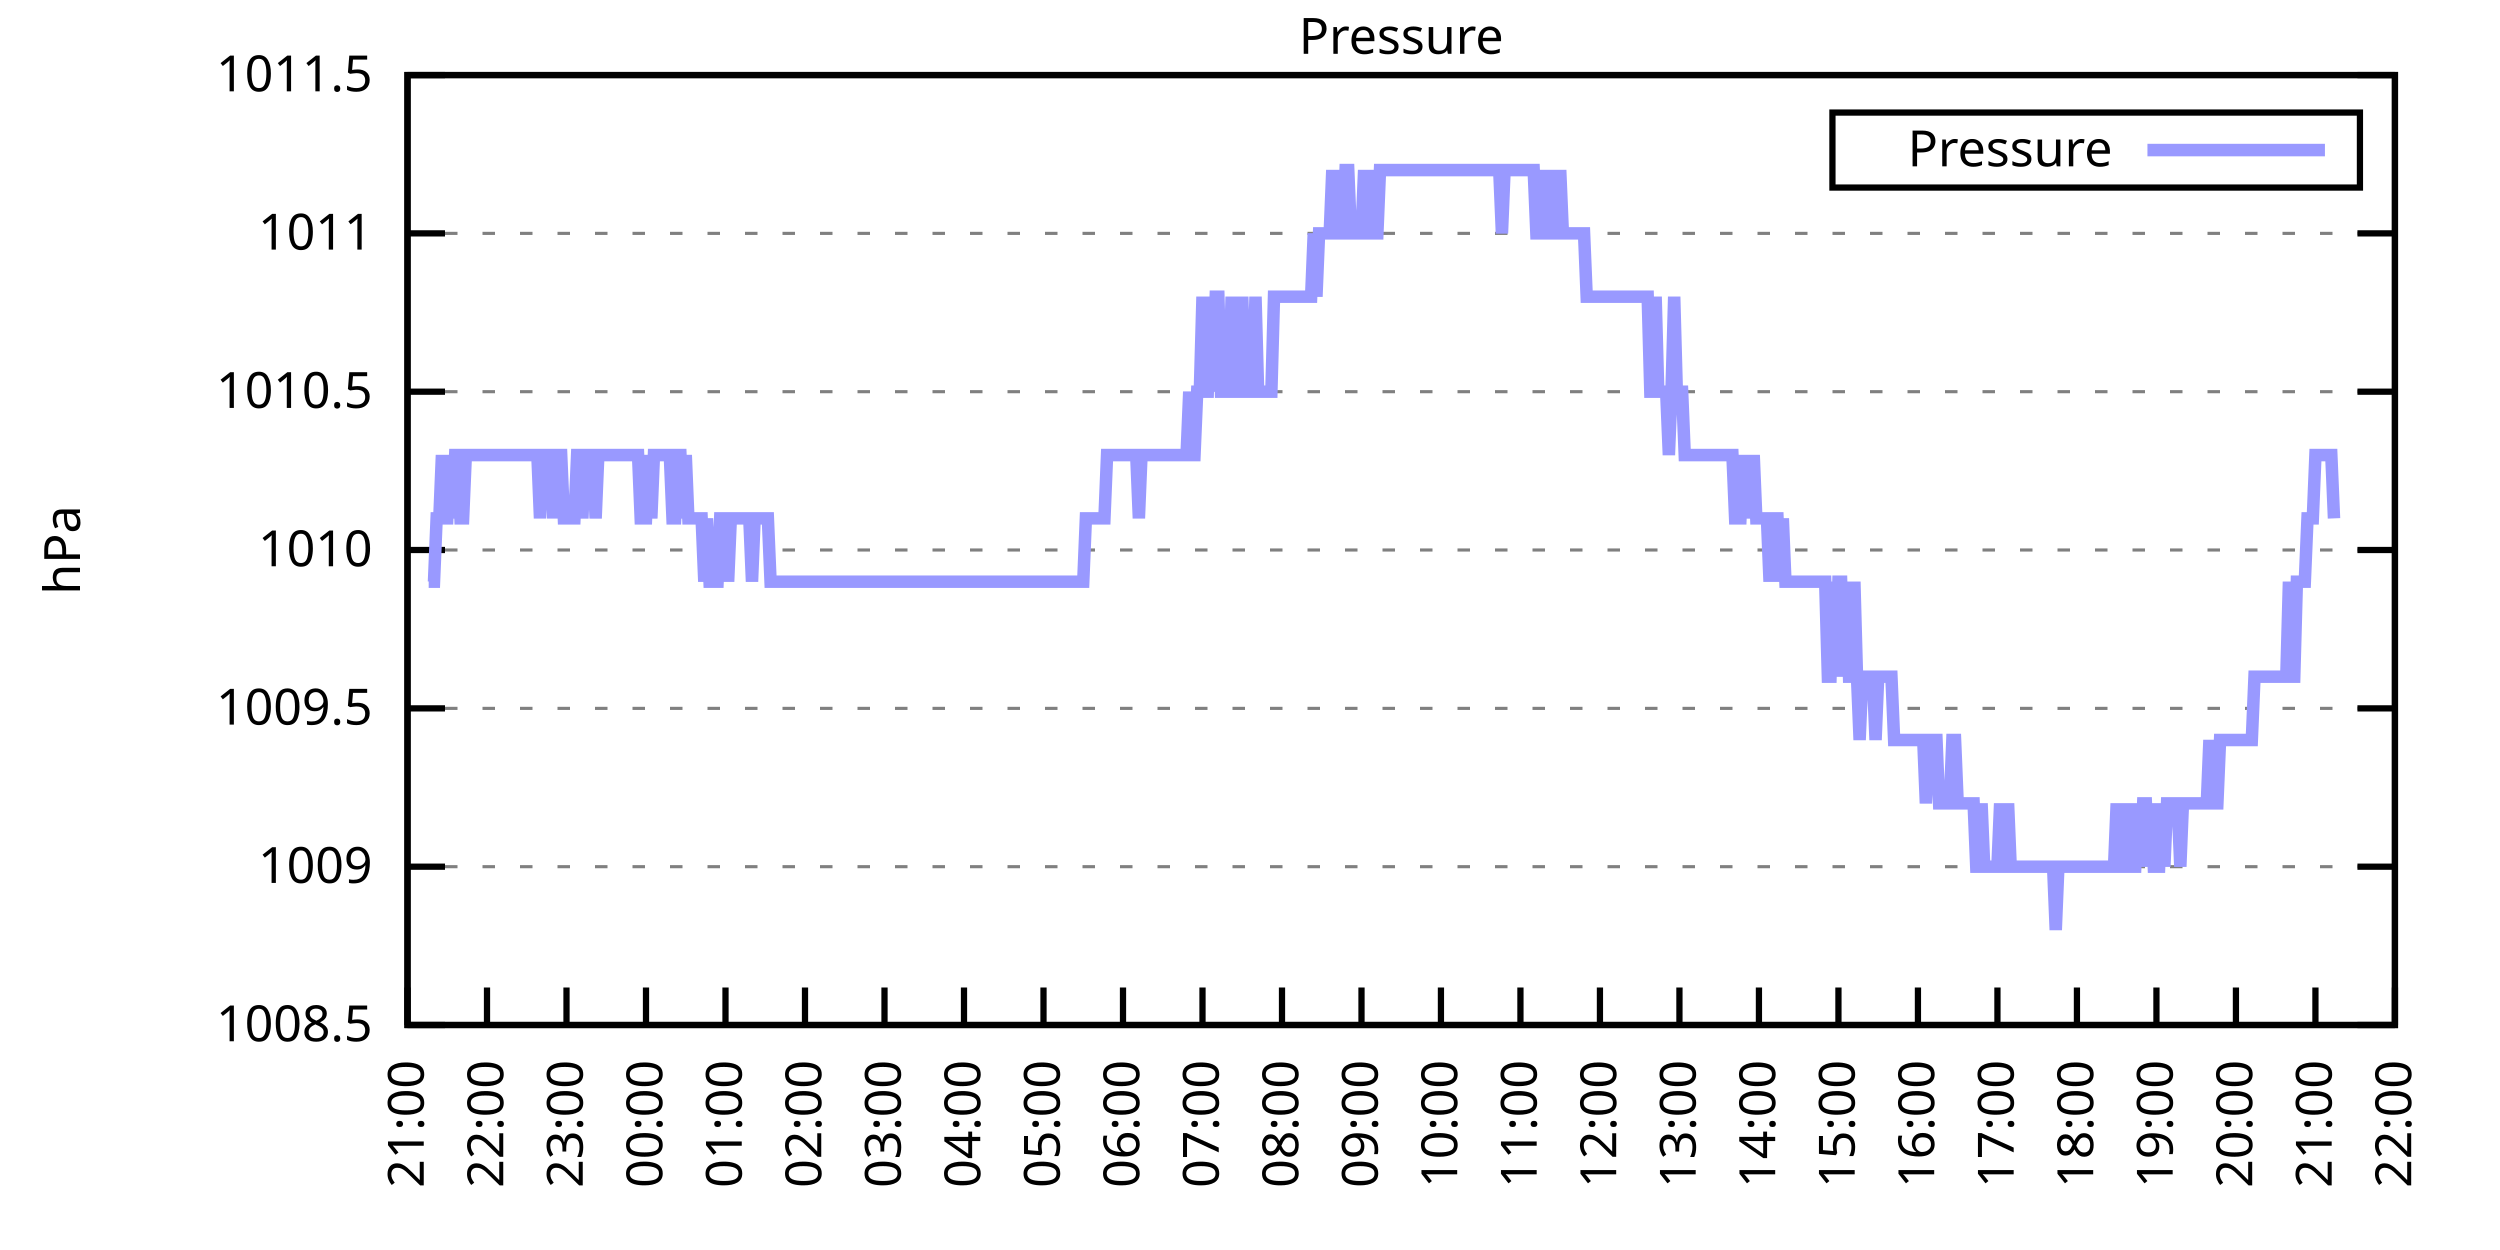
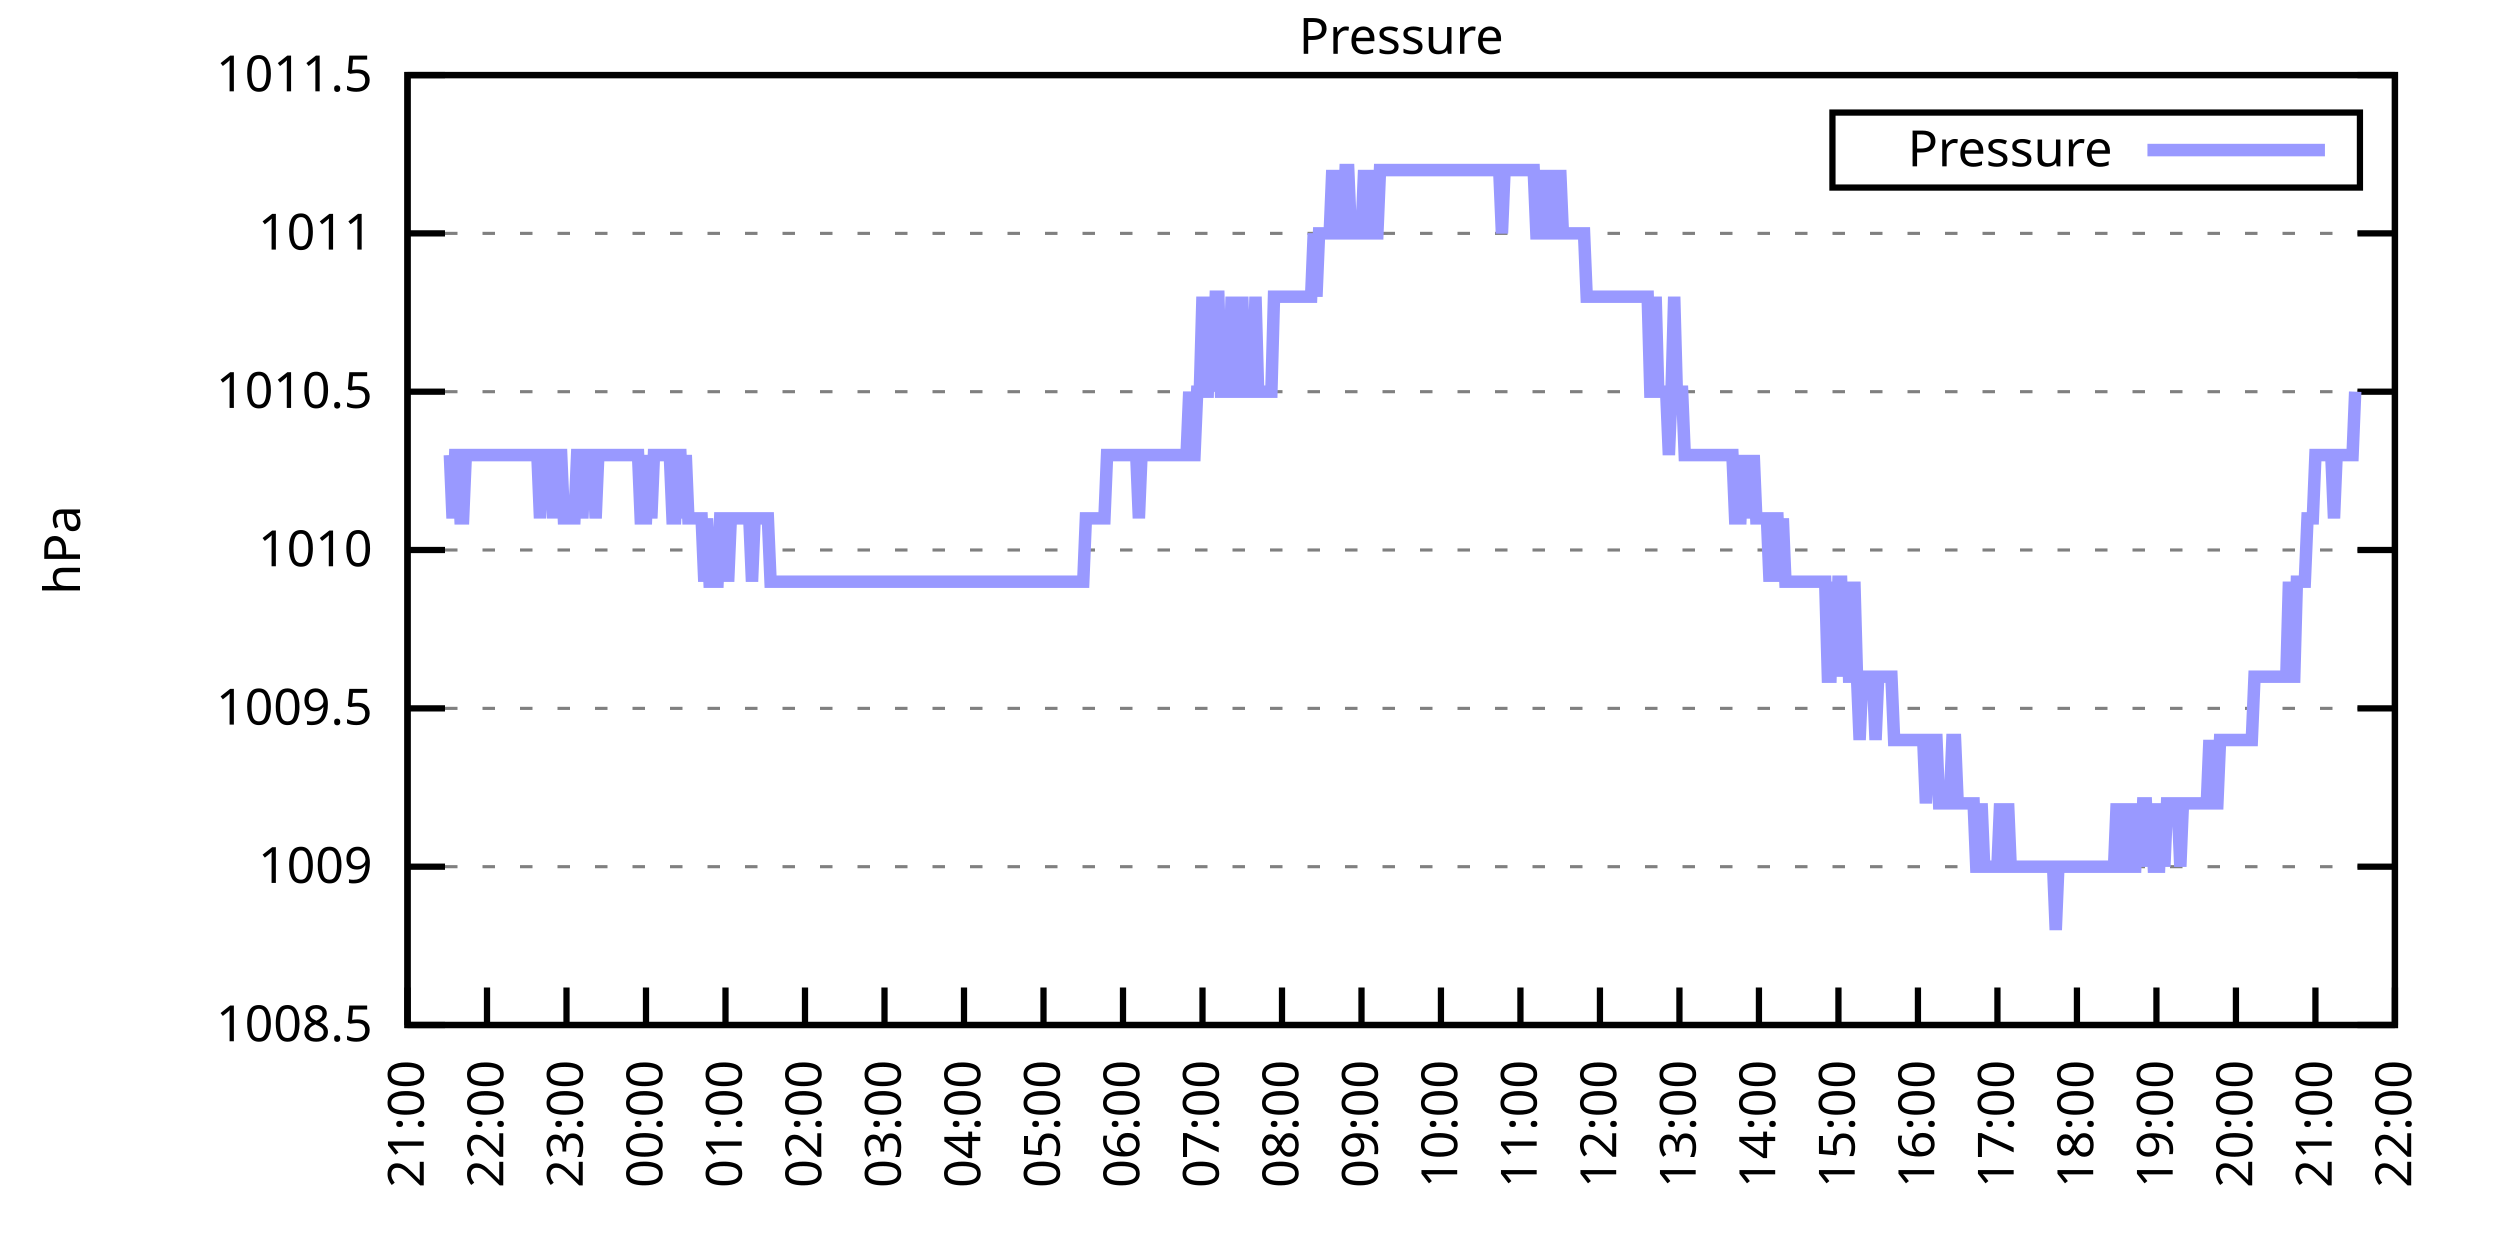
<svg xmlns="http://www.w3.org/2000/svg" xmlns:xlink="http://www.w3.org/1999/xlink" width="400" height="200" viewBox="0 0 400 200">
  <g id="gnuplot_canvas">
    <rect x="0" y="0" width="400" height="200" fill="none" />
    <defs>
      <circle id="gpDot" r="0.5" stroke-width="0.5" stroke="currentColor" />
      <path id="gpPt0" stroke-width="0.333" stroke="currentColor" d="M-1,0 h2 M0,-1 v2" />
      <path id="gpPt1" stroke-width="0.333" stroke="currentColor" d="M-1,-1 L1,1 M1,-1 L-1,1" />
      <path id="gpPt2" stroke-width="0.333" stroke="currentColor" d="M-1,0 L1,0 M0,-1 L0,1 M-1,-1 L1,1 M-1,1 L1,-1" />
      <rect id="gpPt3" stroke-width="0.333" stroke="currentColor" x="-1" y="-1" width="2" height="2" />
      <rect id="gpPt4" stroke-width="0.333" stroke="currentColor" fill="currentColor" x="-1" y="-1" width="2" height="2" />
      <circle id="gpPt5" stroke-width="0.333" stroke="currentColor" cx="0" cy="0" r="1" />
      <use xlink:href="#gpPt5" id="gpPt6" fill="currentColor" stroke="none" />
      <path id="gpPt7" stroke-width="0.333" stroke="currentColor" d="M0,-1.33 L-1.33,0.67 L1.33,0.67 z" />
      <use xlink:href="#gpPt7" id="gpPt8" fill="currentColor" stroke="none" />
      <use xlink:href="#gpPt7" id="gpPt9" stroke="currentColor" transform="rotate(180)" />
      <use xlink:href="#gpPt9" id="gpPt10" fill="currentColor" stroke="none" />
      <use xlink:href="#gpPt3" id="gpPt11" stroke="currentColor" transform="rotate(45)" />
      <use xlink:href="#gpPt11" id="gpPt12" fill="currentColor" stroke="none" />
      <path id="gpPt13" stroke-width="0.333" stroke="currentColor" d="M0,1.330 L1.265,0.411 L0.782,-1.067 L-0.782,-1.076 L-1.265,0.411 z" />
      <use xlink:href="#gpPt13" id="gpPt14" fill="currentColor" stroke="none" />
      <filter id="textbox" filterUnits="objectBoundingBox" x="0" y="0" height="1" width="1">
        <feFlood flood-color="white" flood-opacity="1" result="bgnd" />
        <feComposite in="SourceGraphic" in2="bgnd" operator="atop" />
      </filter>
      <filter id="greybox" filterUnits="objectBoundingBox" x="0" y="0" height="1" width="1">
        <feFlood flood-color="lightgrey" flood-opacity="1" result="grey" />
        <feComposite in="SourceGraphic" in2="grey" operator="atop" />
      </filter>
    </defs>
    <g fill="none" color="white" stroke="currentColor" stroke-width="1.00" stroke-linecap="butt" stroke-linejoin="miter">
</g>
    <g fill="none" color="black" stroke="currentColor" stroke-width="1.00" stroke-linecap="butt" stroke-linejoin="miter">
      <g stroke="none" shape-rendering="crispEdges">
        <polygon fill="rgb(255, 255, 255)" points="65.20,164.00 383.18,164.00 383.18,12.02 65.20,12.02 " />
      </g>
    </g>
    <g fill="none" color="black" stroke="currentColor" stroke-width="1.00" stroke-linecap="butt" stroke-linejoin="miter">
</g>
    <g fill="none" color="black" stroke="black" stroke-width="0.50" stroke-linecap="butt" stroke-linejoin="miter">
</g>
    <g fill="none" color="gray" stroke="currentColor" stroke-width="0.50" stroke-linecap="butt" stroke-linejoin="miter">
      <path stroke="gray" stroke-dasharray="2,4" class="gridline" d="M65.20,164.00 L383.19,164.00  " />
    </g>
    <g fill="none" color="gray" stroke="gray" stroke-width="1.00" stroke-linecap="butt" stroke-linejoin="miter">
</g>
    <g fill="none" color="black" stroke="currentColor" stroke-width="1.00" stroke-linecap="butt" stroke-linejoin="miter">
      <path stroke="black" d="M65.20,164.00 L71.20,164.00 M383.19,164.00 L377.19,164.00  " />
      <g transform="translate(59.60,166.60)" stroke="none" fill="black" font-family="Sans" font-size="8.00" text-anchor="end">
        <text>
          <tspan font-family="Sans"> 1008.5</tspan>
        </text>
      </g>
    </g>
    <g fill="none" color="black" stroke="currentColor" stroke-width="1.00" stroke-linecap="butt" stroke-linejoin="miter">
</g>
    <g fill="none" color="black" stroke="black" stroke-width="0.50" stroke-linecap="butt" stroke-linejoin="miter">
</g>
    <g fill="none" color="gray" stroke="currentColor" stroke-width="0.50" stroke-linecap="butt" stroke-linejoin="miter">
      <path stroke="gray" stroke-dasharray="2,4" class="gridline" d="M65.20,138.67 L383.19,138.67  " />
    </g>
    <g fill="none" color="gray" stroke="gray" stroke-width="1.00" stroke-linecap="butt" stroke-linejoin="miter">
</g>
    <g fill="none" color="black" stroke="currentColor" stroke-width="1.00" stroke-linecap="butt" stroke-linejoin="miter">
      <path stroke="black" d="M65.20,138.67 L71.20,138.67 M383.19,138.67 L377.19,138.67  " />
      <g transform="translate(59.60,141.27)" stroke="none" fill="black" font-family="Sans" font-size="8.00" text-anchor="end">
        <text>
          <tspan font-family="Sans"> 1009</tspan>
        </text>
      </g>
    </g>
    <g fill="none" color="black" stroke="currentColor" stroke-width="1.00" stroke-linecap="butt" stroke-linejoin="miter">
</g>
    <g fill="none" color="black" stroke="black" stroke-width="0.50" stroke-linecap="butt" stroke-linejoin="miter">
</g>
    <g fill="none" color="gray" stroke="currentColor" stroke-width="0.50" stroke-linecap="butt" stroke-linejoin="miter">
      <path stroke="gray" stroke-dasharray="2,4" class="gridline" d="M65.20,113.34 L383.19,113.34  " />
    </g>
    <g fill="none" color="gray" stroke="gray" stroke-width="1.00" stroke-linecap="butt" stroke-linejoin="miter">
</g>
    <g fill="none" color="black" stroke="currentColor" stroke-width="1.00" stroke-linecap="butt" stroke-linejoin="miter">
      <path stroke="black" d="M65.20,113.34 L71.20,113.34 M383.19,113.34 L377.19,113.34  " />
      <g transform="translate(59.60,115.94)" stroke="none" fill="black" font-family="Sans" font-size="8.00" text-anchor="end">
        <text>
          <tspan font-family="Sans"> 1009.5</tspan>
        </text>
      </g>
    </g>
    <g fill="none" color="black" stroke="currentColor" stroke-width="1.00" stroke-linecap="butt" stroke-linejoin="miter">
</g>
    <g fill="none" color="black" stroke="black" stroke-width="0.50" stroke-linecap="butt" stroke-linejoin="miter">
</g>
    <g fill="none" color="gray" stroke="currentColor" stroke-width="0.50" stroke-linecap="butt" stroke-linejoin="miter">
      <path stroke="gray" stroke-dasharray="2,4" class="gridline" d="M65.20,88.00 L383.19,88.00  " />
    </g>
    <g fill="none" color="gray" stroke="gray" stroke-width="1.00" stroke-linecap="butt" stroke-linejoin="miter">
</g>
    <g fill="none" color="black" stroke="currentColor" stroke-width="1.00" stroke-linecap="butt" stroke-linejoin="miter">
      <path stroke="black" d="M65.20,88.00 L71.20,88.00 M383.19,88.00 L377.19,88.00  " />
      <g transform="translate(59.60,90.60)" stroke="none" fill="black" font-family="Sans" font-size="8.00" text-anchor="end">
        <text>
          <tspan font-family="Sans"> 1010</tspan>
        </text>
      </g>
    </g>
    <g fill="none" color="black" stroke="currentColor" stroke-width="1.00" stroke-linecap="butt" stroke-linejoin="miter">
</g>
    <g fill="none" color="black" stroke="black" stroke-width="0.50" stroke-linecap="butt" stroke-linejoin="miter">
</g>
    <g fill="none" color="gray" stroke="currentColor" stroke-width="0.50" stroke-linecap="butt" stroke-linejoin="miter">
      <path stroke="gray" stroke-dasharray="2,4" class="gridline" d="M65.20,62.67 L383.19,62.67  " />
    </g>
    <g fill="none" color="gray" stroke="gray" stroke-width="1.00" stroke-linecap="butt" stroke-linejoin="miter">
</g>
    <g fill="none" color="black" stroke="currentColor" stroke-width="1.00" stroke-linecap="butt" stroke-linejoin="miter">
      <path stroke="black" d="M65.20,62.67 L71.20,62.67 M383.19,62.67 L377.19,62.67  " />
      <g transform="translate(59.60,65.27)" stroke="none" fill="black" font-family="Sans" font-size="8.00" text-anchor="end">
        <text>
          <tspan font-family="Sans"> 1010.5</tspan>
        </text>
      </g>
    </g>
    <g fill="none" color="black" stroke="currentColor" stroke-width="1.00" stroke-linecap="butt" stroke-linejoin="miter">
</g>
    <g fill="none" color="black" stroke="black" stroke-width="0.50" stroke-linecap="butt" stroke-linejoin="miter">
</g>
    <g fill="none" color="gray" stroke="currentColor" stroke-width="0.50" stroke-linecap="butt" stroke-linejoin="miter">
      <path stroke="gray" stroke-dasharray="2,4" class="gridline" d="M65.20,37.34 L383.19,37.34  " />
    </g>
    <g fill="none" color="gray" stroke="gray" stroke-width="1.00" stroke-linecap="butt" stroke-linejoin="miter">
</g>
    <g fill="none" color="black" stroke="currentColor" stroke-width="1.00" stroke-linecap="butt" stroke-linejoin="miter">
      <path stroke="black" d="M65.20,37.34 L71.20,37.34 M383.19,37.34 L377.19,37.34  " />
      <g transform="translate(59.60,39.94)" stroke="none" fill="black" font-family="Sans" font-size="8.00" text-anchor="end">
        <text>
          <tspan font-family="Sans"> 1011</tspan>
        </text>
      </g>
    </g>
    <g fill="none" color="black" stroke="currentColor" stroke-width="1.00" stroke-linecap="butt" stroke-linejoin="miter">
</g>
    <g fill="none" color="black" stroke="black" stroke-width="0.50" stroke-linecap="butt" stroke-linejoin="miter">
</g>
    <g fill="none" color="gray" stroke="currentColor" stroke-width="0.50" stroke-linecap="butt" stroke-linejoin="miter">
      <path stroke="gray" stroke-dasharray="2,4" class="gridline" d="M65.20,12.01 L383.19,12.01  " />
    </g>
    <g fill="none" color="gray" stroke="gray" stroke-width="1.00" stroke-linecap="butt" stroke-linejoin="miter">
</g>
    <g fill="none" color="black" stroke="currentColor" stroke-width="1.00" stroke-linecap="butt" stroke-linejoin="miter">
      <path stroke="black" d="M65.20,12.01 L71.20,12.01 M383.19,12.01 L377.19,12.01  " />
      <g transform="translate(59.60,14.61)" stroke="none" fill="black" font-family="Sans" font-size="8.00" text-anchor="end">
        <text>
          <tspan font-family="Sans"> 1011.5</tspan>
        </text>
      </g>
    </g>
    <g fill="none" color="black" stroke="currentColor" stroke-width="1.00" stroke-linecap="butt" stroke-linejoin="miter">
      <path stroke="black" d="M65.20,164.00 L65.20,158.00  " />
      <g transform="translate(67.80,169.60) rotate(270.00)" stroke="none" fill="black" font-family="Sans" font-size="8.00" text-anchor="end">
        <text>
          <tspan font-family="Sans">21:00</tspan>
        </text>
      </g>
    </g>
    <g fill="none" color="black" stroke="currentColor" stroke-width="1.00" stroke-linecap="butt" stroke-linejoin="miter">
      <path stroke="black" d="M77.92,164.00 L77.92,158.00  " />
      <g transform="translate(80.52,169.60) rotate(270.00)" stroke="none" fill="black" font-family="Sans" font-size="8.00" text-anchor="end">
        <text>
          <tspan font-family="Sans">22:00</tspan>
        </text>
      </g>
    </g>
    <g fill="none" color="black" stroke="currentColor" stroke-width="1.00" stroke-linecap="butt" stroke-linejoin="miter">
      <path stroke="black" d="M90.64,164.00 L90.64,158.00  " />
      <g transform="translate(93.24,169.60) rotate(270.00)" stroke="none" fill="black" font-family="Sans" font-size="8.00" text-anchor="end">
        <text>
          <tspan font-family="Sans">23:00</tspan>
        </text>
      </g>
    </g>
    <g fill="none" color="black" stroke="currentColor" stroke-width="1.00" stroke-linecap="butt" stroke-linejoin="miter">
      <path stroke="black" d="M103.36,164.00 L103.36,158.00  " />
      <g transform="translate(105.96,169.60) rotate(270.00)" stroke="none" fill="black" font-family="Sans" font-size="8.00" text-anchor="end">
        <text>
          <tspan font-family="Sans">00:00</tspan>
        </text>
      </g>
    </g>
    <g fill="none" color="black" stroke="currentColor" stroke-width="1.00" stroke-linecap="butt" stroke-linejoin="miter">
      <path stroke="black" d="M116.08,164.00 L116.08,158.00  " />
      <g transform="translate(118.68,169.60) rotate(270.00)" stroke="none" fill="black" font-family="Sans" font-size="8.00" text-anchor="end">
        <text>
          <tspan font-family="Sans">01:00</tspan>
        </text>
      </g>
    </g>
    <g fill="none" color="black" stroke="currentColor" stroke-width="1.00" stroke-linecap="butt" stroke-linejoin="miter">
      <path stroke="black" d="M128.80,164.00 L128.80,158.00  " />
      <g transform="translate(131.40,169.60) rotate(270.00)" stroke="none" fill="black" font-family="Sans" font-size="8.00" text-anchor="end">
        <text>
          <tspan font-family="Sans">02:00</tspan>
        </text>
      </g>
    </g>
    <g fill="none" color="black" stroke="currentColor" stroke-width="1.00" stroke-linecap="butt" stroke-linejoin="miter">
      <path stroke="black" d="M141.52,164.00 L141.52,158.00  " />
      <g transform="translate(144.12,169.60) rotate(270.00)" stroke="none" fill="black" font-family="Sans" font-size="8.00" text-anchor="end">
        <text>
          <tspan font-family="Sans">03:00</tspan>
        </text>
      </g>
    </g>
    <g fill="none" color="black" stroke="currentColor" stroke-width="1.00" stroke-linecap="butt" stroke-linejoin="miter">
      <path stroke="black" d="M154.24,164.00 L154.24,158.00  " />
      <g transform="translate(156.84,169.60) rotate(270.00)" stroke="none" fill="black" font-family="Sans" font-size="8.00" text-anchor="end">
        <text>
          <tspan font-family="Sans">04:00</tspan>
        </text>
      </g>
    </g>
    <g fill="none" color="black" stroke="currentColor" stroke-width="1.00" stroke-linecap="butt" stroke-linejoin="miter">
      <path stroke="black" d="M166.96,164.00 L166.96,158.00  " />
      <g transform="translate(169.56,169.60) rotate(270.00)" stroke="none" fill="black" font-family="Sans" font-size="8.00" text-anchor="end">
        <text>
          <tspan font-family="Sans">05:00</tspan>
        </text>
      </g>
    </g>
    <g fill="none" color="black" stroke="currentColor" stroke-width="1.00" stroke-linecap="butt" stroke-linejoin="miter">
      <path stroke="black" d="M179.68,164.00 L179.68,158.00  " />
      <g transform="translate(182.28,169.60) rotate(270.00)" stroke="none" fill="black" font-family="Sans" font-size="8.00" text-anchor="end">
        <text>
          <tspan font-family="Sans">06:00</tspan>
        </text>
      </g>
    </g>
    <g fill="none" color="black" stroke="currentColor" stroke-width="1.00" stroke-linecap="butt" stroke-linejoin="miter">
      <path stroke="black" d="M192.40,164.00 L192.40,158.00  " />
      <g transform="translate(195.00,169.60) rotate(270.00)" stroke="none" fill="black" font-family="Sans" font-size="8.00" text-anchor="end">
        <text>
          <tspan font-family="Sans">07:00</tspan>
        </text>
      </g>
    </g>
    <g fill="none" color="black" stroke="currentColor" stroke-width="1.00" stroke-linecap="butt" stroke-linejoin="miter">
      <path stroke="black" d="M205.12,164.00 L205.12,158.00  " />
      <g transform="translate(207.72,169.60) rotate(270.00)" stroke="none" fill="black" font-family="Sans" font-size="8.00" text-anchor="end">
        <text>
          <tspan font-family="Sans">08:00</tspan>
        </text>
      </g>
    </g>
    <g fill="none" color="black" stroke="currentColor" stroke-width="1.00" stroke-linecap="butt" stroke-linejoin="miter">
      <path stroke="black" d="M217.84,164.00 L217.84,158.00  " />
      <g transform="translate(220.44,169.60) rotate(270.00)" stroke="none" fill="black" font-family="Sans" font-size="8.00" text-anchor="end">
        <text>
          <tspan font-family="Sans">09:00</tspan>
        </text>
      </g>
    </g>
    <g fill="none" color="black" stroke="currentColor" stroke-width="1.00" stroke-linecap="butt" stroke-linejoin="miter">
      <path stroke="black" d="M230.55,164.00 L230.55,158.00  " />
      <g transform="translate(233.15,169.60) rotate(270.00)" stroke="none" fill="black" font-family="Sans" font-size="8.00" text-anchor="end">
        <text>
          <tspan font-family="Sans">10:00</tspan>
        </text>
      </g>
    </g>
    <g fill="none" color="black" stroke="currentColor" stroke-width="1.00" stroke-linecap="butt" stroke-linejoin="miter">
      <path stroke="black" d="M243.27,164.00 L243.27,158.00  " />
      <g transform="translate(245.87,169.60) rotate(270.00)" stroke="none" fill="black" font-family="Sans" font-size="8.00" text-anchor="end">
        <text>
          <tspan font-family="Sans">11:00</tspan>
        </text>
      </g>
    </g>
    <g fill="none" color="black" stroke="currentColor" stroke-width="1.00" stroke-linecap="butt" stroke-linejoin="miter">
      <path stroke="black" d="M255.99,164.00 L255.99,158.00  " />
      <g transform="translate(258.59,169.60) rotate(270.00)" stroke="none" fill="black" font-family="Sans" font-size="8.00" text-anchor="end">
        <text>
          <tspan font-family="Sans">12:00</tspan>
        </text>
      </g>
    </g>
    <g fill="none" color="black" stroke="currentColor" stroke-width="1.00" stroke-linecap="butt" stroke-linejoin="miter">
      <path stroke="black" d="M268.71,164.00 L268.71,158.00  " />
      <g transform="translate(271.31,169.60) rotate(270.00)" stroke="none" fill="black" font-family="Sans" font-size="8.00" text-anchor="end">
        <text>
          <tspan font-family="Sans">13:00</tspan>
        </text>
      </g>
    </g>
    <g fill="none" color="black" stroke="currentColor" stroke-width="1.00" stroke-linecap="butt" stroke-linejoin="miter">
      <path stroke="black" d="M281.43,164.00 L281.43,158.00  " />
      <g transform="translate(284.03,169.60) rotate(270.00)" stroke="none" fill="black" font-family="Sans" font-size="8.00" text-anchor="end">
        <text>
          <tspan font-family="Sans">14:00</tspan>
        </text>
      </g>
    </g>
    <g fill="none" color="black" stroke="currentColor" stroke-width="1.00" stroke-linecap="butt" stroke-linejoin="miter">
      <path stroke="black" d="M294.15,164.00 L294.15,158.00  " />
      <g transform="translate(296.75,169.60) rotate(270.00)" stroke="none" fill="black" font-family="Sans" font-size="8.00" text-anchor="end">
        <text>
          <tspan font-family="Sans">15:00</tspan>
        </text>
      </g>
    </g>
    <g fill="none" color="black" stroke="currentColor" stroke-width="1.00" stroke-linecap="butt" stroke-linejoin="miter">
      <path stroke="black" d="M306.87,164.00 L306.87,158.00  " />
      <g transform="translate(309.47,169.60) rotate(270.00)" stroke="none" fill="black" font-family="Sans" font-size="8.00" text-anchor="end">
        <text>
          <tspan font-family="Sans">16:00</tspan>
        </text>
      </g>
    </g>
    <g fill="none" color="black" stroke="currentColor" stroke-width="1.00" stroke-linecap="butt" stroke-linejoin="miter">
      <path stroke="black" d="M319.59,164.00 L319.59,158.00  " />
      <g transform="translate(322.19,169.60) rotate(270.00)" stroke="none" fill="black" font-family="Sans" font-size="8.00" text-anchor="end">
        <text>
          <tspan font-family="Sans">17:00</tspan>
        </text>
      </g>
    </g>
    <g fill="none" color="black" stroke="currentColor" stroke-width="1.00" stroke-linecap="butt" stroke-linejoin="miter">
      <path stroke="black" d="M332.31,164.00 L332.31,158.00  " />
      <g transform="translate(334.91,169.60) rotate(270.00)" stroke="none" fill="black" font-family="Sans" font-size="8.00" text-anchor="end">
        <text>
          <tspan font-family="Sans">18:00</tspan>
        </text>
      </g>
    </g>
    <g fill="none" color="black" stroke="currentColor" stroke-width="1.00" stroke-linecap="butt" stroke-linejoin="miter">
      <path stroke="black" d="M345.03,164.00 L345.03,158.00  " />
      <g transform="translate(347.63,169.60) rotate(270.00)" stroke="none" fill="black" font-family="Sans" font-size="8.00" text-anchor="end">
        <text>
          <tspan font-family="Sans">19:00</tspan>
        </text>
      </g>
    </g>
    <g fill="none" color="black" stroke="currentColor" stroke-width="1.00" stroke-linecap="butt" stroke-linejoin="miter">
      <path stroke="black" d="M357.75,164.00 L357.75,158.00  " />
      <g transform="translate(360.35,169.60) rotate(270.00)" stroke="none" fill="black" font-family="Sans" font-size="8.00" text-anchor="end">
        <text>
          <tspan font-family="Sans">20:00</tspan>
        </text>
      </g>
    </g>
    <g fill="none" color="black" stroke="currentColor" stroke-width="1.00" stroke-linecap="butt" stroke-linejoin="miter">
      <path stroke="black" d="M370.47,164.00 L370.47,158.00  " />
      <g transform="translate(373.07,169.60) rotate(270.00)" stroke="none" fill="black" font-family="Sans" font-size="8.00" text-anchor="end">
        <text>
          <tspan font-family="Sans">21:00</tspan>
        </text>
      </g>
    </g>
    <g fill="none" color="black" stroke="currentColor" stroke-width="1.00" stroke-linecap="butt" stroke-linejoin="miter">
      <path stroke="black" d="M383.19,164.00 L383.19,158.00  " />
      <g transform="translate(385.79,169.60) rotate(270.00)" stroke="none" fill="black" font-family="Sans" font-size="8.00" text-anchor="end">
        <text>
          <tspan font-family="Sans">22:00</tspan>
        </text>
      </g>
    </g>
    <g fill="none" color="black" stroke="currentColor" stroke-width="1.00" stroke-linecap="butt" stroke-linejoin="miter">
</g>
    <g fill="none" color="black" stroke="currentColor" stroke-width="1.00" stroke-linecap="butt" stroke-linejoin="miter">
      <path stroke="black" d="M65.20,12.01 L65.20,164.00 L383.19,164.00 L383.19,12.01 L65.20,12.01 Z  " />
    </g>
    <g fill="none" color="black" stroke="currentColor" stroke-width="1.00" stroke-linecap="butt" stroke-linejoin="miter">
</g>
    <g fill="none" color="black" stroke="currentColor" stroke-width="1.00" stroke-linecap="butt" stroke-linejoin="miter">
      <path stroke="black" d="M293.19,30.01 L293.19,18.01 L377.59,18.01 L377.59,30.01 L293.19,30.01 Z  " />
    </g>
    <g id="Pressure_plot_1">
      <g fill="none" color="white" stroke="black" stroke-width="2.00" stroke-linecap="butt" stroke-linejoin="miter">
</g>
      <g fill="none" color="black" stroke="currentColor" stroke-width="2.00" stroke-linecap="butt" stroke-linejoin="miter">
        <g transform="translate(337.99,26.61)" stroke="none" fill="black" font-family="Sans" font-size="8.00" text-anchor="end">
          <text>
            <tspan font-family="Sans">Pressure</tspan>
          </text>
        </g>
      </g>
      <g fill="none" color="black" stroke="currentColor" stroke-width="2.00" stroke-linecap="butt" stroke-linejoin="miter">
-         <path stroke="rgb(153, 153, 255)" d="M343.59,24.01 L371.99,24.01 M68.59,93.07 L69.02,93.07 L69.44,93.07 L69.86,82.94 L70.29,82.94 L70.71,72.81   L71.14,82.94 L71.56,82.94 L71.98,72.81 L72.41,82.94 L72.83,72.81 L73.26,72.81 L73.68,82.94 L74.10,82.94   L74.53,72.81 L74.95,72.81 L75.38,72.81 L75.80,72.81 L76.22,72.81 L76.65,72.81 L77.07,72.81 L77.50,72.81   L77.92,72.81 L78.34,72.81 L78.77,72.81 L79.19,72.81 L79.62,72.81 L80.04,72.81 L80.46,72.81 L80.89,72.81   L81.31,72.81 L81.74,72.81 L82.16,72.81 L82.58,72.81 L83.01,72.81 L83.43,72.81 L83.86,72.81 L84.28,72.81   L84.70,72.81 L85.13,72.81 L85.55,72.81 L85.98,72.81 L86.40,82.94 L86.82,72.81 L87.25,72.81 L87.67,72.81   L88.10,72.81 L88.52,82.94 L88.94,72.81 L89.37,72.81 L89.79,72.81 L90.22,82.94 L90.64,82.94 L91.06,82.94   L91.49,82.94 L91.91,82.94 L92.34,72.81 L92.76,72.81 L93.18,82.94 L93.61,72.81 L94.03,72.81 L94.46,72.81   L94.88,72.81 L95.30,82.94 L95.73,72.81 L96.15,72.81 L96.58,72.81 L97.00,72.81 L97.42,72.81 L97.85,72.81   L98.27,72.81 L98.69,72.81 L99.12,72.81 L99.54,72.81 L99.97,72.81 L100.39,72.81 L100.81,72.81 L101.24,72.81   L101.66,72.81 L102.09,72.81 L102.51,82.94 L102.93,82.94 L103.36,82.94 L103.78,72.81 L104.21,82.94 L104.63,72.81   L105.05,72.81 L105.48,72.81 L105.90,72.81 L106.33,72.81 L106.75,72.81 L107.17,72.81 L107.60,82.94 L108.02,82.94   L108.45,72.81 L108.87,72.81 L109.29,82.94 L109.72,72.81 L110.14,82.94 L110.57,82.94 L110.99,82.94 L111.41,82.94   L111.84,82.94 L112.26,82.94 L112.69,93.07 L113.11,82.94 L113.53,93.07 L113.96,93.07 L114.38,93.07 L114.81,93.07   L115.23,82.94 L115.65,82.94 L116.08,82.94 L116.50,93.07 L116.93,82.94 L117.35,82.94 L117.77,82.94 L118.20,82.94   L118.62,82.94 L119.05,82.94 L119.47,82.94 L119.89,82.94 L120.32,93.07 L120.74,82.94 L121.17,82.94 L121.59,82.94   L122.01,82.94 L122.44,82.94 L122.86,82.94 L123.29,93.07 L123.71,93.07 L124.13,93.07 L124.56,93.07 L124.98,93.07   L125.41,93.07 L125.83,93.07 L126.25,93.07 L126.68,93.07 L127.10,93.07 L127.53,93.07 L127.95,93.07 L128.37,93.07   L128.80,93.07 L129.22,93.07 L129.65,93.07 L130.07,93.07 L130.49,93.07 L130.92,93.07 L131.34,93.07 L131.77,93.07   L132.19,93.07 L132.61,93.07 L133.04,93.07 L133.46,93.07 L133.89,93.07 L134.31,93.07 L134.73,93.07 L135.16,93.07   L135.58,93.07 L136.01,93.07 L136.43,93.07 L136.85,93.07 L137.28,93.07 L137.70,93.07 L138.13,93.07 L138.55,93.07   L138.97,93.07 L139.40,93.07 L139.82,93.07 L140.25,93.07 L140.67,93.07 L141.09,93.07 L141.52,93.07 L141.94,93.07   L142.37,93.07 L142.79,93.07 L143.21,93.07 L143.64,93.07 L144.06,93.07 L144.49,93.07 L144.91,93.07 L145.33,93.07   L145.76,93.07 L146.18,93.07 L146.61,93.07 L147.03,93.07 L147.45,93.07 L147.88,93.07 L148.30,93.07 L148.73,93.07   L149.15,93.07 L149.57,93.07 L150.00,93.07 L150.42,93.07 L150.85,93.07 L151.27,93.07 L151.69,93.07 L152.12,93.07   L152.54,93.07 L152.97,93.07 L153.39,93.07 L153.81,93.07 L154.24,93.07 L154.66,93.07 L155.09,93.07 L155.51,93.07   L155.93,93.07 L156.36,93.07 L156.78,93.07 L157.21,93.07 L157.63,93.07 L158.05,93.07 L158.48,93.07 L158.90,93.07   L159.33,93.07 L159.75,93.07 L160.17,93.07 L160.60,93.07 L161.02,93.07 L161.44,93.07 L161.87,93.07 L162.29,93.07   L162.72,93.07 L163.14,93.07 L163.56,93.07 L163.99,93.07 L164.41,93.07 L164.84,93.07 L165.26,93.07 L165.68,93.07   L166.11,93.07 L166.53,93.07 L166.96,93.07 L167.38,93.07 L167.80,93.07 L168.23,93.07 L168.65,93.07 L169.08,93.07   L169.50,93.07 L169.92,93.07 L170.35,93.07 L170.77,93.07 L171.20,93.07 L171.62,93.07 L172.04,93.07 L172.47,93.07   L172.89,93.07 L173.32,93.07 L173.74,82.94 L174.16,82.94 L174.59,82.94 L175.01,82.94 L175.44,82.94 L175.86,82.94   L176.28,82.94 L176.71,82.94 L177.13,72.81 L177.56,72.81 L177.98,72.81 L178.40,72.81 L178.83,72.81 L179.25,72.81   L179.68,72.81 L180.10,72.81 L180.52,72.81 L180.95,72.81 L181.37,72.81 L181.80,72.81 L182.22,82.94 L182.64,72.81   L183.07,72.81 L183.49,72.81 L183.92,72.81 L184.34,72.81 L184.76,72.81 L185.19,72.81 L185.61,72.81 L186.04,72.81   L186.46,72.81 L186.88,72.81 L187.31,72.81 L187.73,72.81 L188.16,72.81 L188.58,72.81 L189.00,72.81 L189.43,72.81   L189.85,72.81 L190.28,62.67 L190.70,72.81 L191.12,72.81 L191.55,62.67 L191.97,62.67 L192.40,47.47 L192.82,62.67   L193.24,62.67 L193.67,47.47 L194.09,62.67 L194.52,47.47 L194.94,47.47 L195.36,62.67 L195.79,62.67 L196.21,62.67   L196.64,62.67 L197.06,47.47 L197.48,62.67 L197.91,62.67 L198.33,62.67 L198.76,47.47 L199.18,62.67 L199.60,62.67   L200.03,62.67 L200.45,62.67 L200.88,47.47 L201.30,62.67 L201.72,62.67 L202.15,62.67 L202.57,62.67 L203.00,62.67   L203.42,62.67 L203.84,47.47 L204.27,47.47 L204.69,47.47 L205.12,47.47 L205.54,47.47 L205.96,47.47 L206.39,47.47   L206.81,47.47 L207.24,47.47 L207.66,47.47 L208.08,47.47 L208.51,47.47 L208.93,47.47 L209.36,47.47 L209.78,47.47   L210.20,37.34 L210.63,47.47 L211.05,37.34 L211.48,37.34 L211.90,37.34 L212.32,37.34 L212.75,37.34 L213.17,27.21   L213.60,37.34 L214.02,27.21 L214.44,37.34 L214.87,37.34 L215.29,27.21 L215.72,27.21 L216.14,37.34 L216.56,37.34   L216.99,37.34 L217.41,37.34 L217.84,37.34 L218.26,27.21 L218.68,37.34 L219.11,37.34 L219.53,27.21 L219.96,37.34   L220.38,37.34 L220.80,27.21 L221.23,27.21 L221.65,27.21 L222.08,27.21 L222.50,27.21 L222.92,27.21 L223.35,27.21   L223.77,27.21 L224.20,27.21 L224.62,27.21 L225.04,27.21 L225.47,27.21 L225.89,27.21 L226.31,27.21 L226.74,27.21   L227.16,27.21 L227.59,27.21 L228.01,27.21 L228.43,27.21 L228.86,27.21 L229.28,27.21 L229.71,27.21 L230.13,27.21   L230.55,27.21 L230.98,27.21 L231.40,27.21 L231.83,27.21 L232.25,27.21 L232.67,27.21 L233.10,27.21 L233.52,27.21   L233.95,27.21 L234.37,27.21 L234.79,27.21 L235.22,27.21 L235.64,27.21 L236.07,27.21 L236.49,27.21 L236.91,27.21   L237.34,27.21 L237.76,27.21 L238.19,27.21 L238.61,27.21 L239.03,27.21 L239.46,27.21 L239.88,27.21 L240.31,37.34   L240.73,27.21 L241.15,27.21 L241.58,27.21 L242.00,27.21 L242.43,27.21 L242.85,27.21 L243.27,27.21 L243.70,27.21   L244.12,27.21 L244.55,27.21 L244.97,27.21 L245.39,27.21 L245.82,37.34 L246.24,37.34 L246.67,37.34 L247.09,27.21   L247.51,37.34 L247.94,37.34 L248.36,27.21 L248.79,37.34 L249.21,37.34 L249.63,27.21 L250.06,37.34 L250.48,37.34   L250.91,37.34 L251.33,37.34 L251.75,37.34 L252.18,37.34 L252.60,37.34 L253.03,37.34 L253.45,37.34 L253.87,47.47   L254.30,47.47 L254.72,47.47 L255.15,47.47 L255.57,47.47 L255.99,47.47 L256.42,47.47 L256.84,47.47 L257.27,47.47   L257.69,47.47 L258.11,47.47 L258.54,47.47 L258.96,47.47 L259.39,47.47 L259.81,47.47 L260.23,47.47 L260.66,47.47   L261.08,47.47 L261.51,47.47 L261.93,47.47 L262.35,47.47 L262.78,47.47 L263.20,47.47 L263.63,47.47 L264.05,62.67   L264.47,62.67 L264.90,47.47 L265.32,62.67 L265.75,62.67 L266.17,62.67 L266.59,62.67 L267.02,72.81 L267.44,62.67   L267.87,47.47 L268.29,62.67 L268.71,62.67 L269.14,62.67 L269.56,72.81 L269.99,72.81 L270.41,72.81 L270.83,72.81   L271.26,72.81 L271.68,72.81 L272.11,72.81 L272.53,72.81 L272.95,72.81 L273.38,72.81 L273.80,72.81 L274.23,72.81   L274.65,72.81 L275.07,72.81 L275.50,72.81 L275.92,72.81 L276.35,72.81 L276.77,72.81 L277.19,72.81 L277.62,82.94   L278.04,82.94 L278.47,82.94 L278.89,72.81 L279.31,82.94 L279.74,72.81 L280.16,82.94 L280.59,72.81 L281.01,82.94   L281.43,82.94 L281.86,82.94 L282.28,82.94 L282.71,82.94 L283.13,93.07 L283.55,82.94 L283.98,82.94 L284.40,82.94   L284.83,93.07 L285.25,82.94 L285.67,93.07 L286.10,93.07 L286.52,93.07 L286.95,93.07 L287.37,93.07 L287.79,93.07   L288.22,93.07 L288.64,93.07 L289.06,93.07 L289.49,93.07 L289.91,93.07 L290.34,93.07 L290.76,93.07 L291.18,93.07   L291.61,93.07 L292.03,93.07 L292.46,108.27 L292.88,108.27 L293.30,93.07 L293.73,108.27 L294.15,93.07 L294.58,93.07   L295.00,108.27 L295.42,93.07 L295.85,108.27 L296.27,108.27 L296.70,93.07 L297.12,108.27 L297.54,118.40 L297.97,108.27   L298.39,108.27 L298.82,108.27 L299.24,108.27 L299.66,108.27 L300.09,118.40 L300.51,108.27 L300.94,108.27 L301.36,108.27   L301.78,108.27 L302.21,108.27 L302.63,108.27 L303.06,118.40 L303.48,118.40 L303.90,118.40 L304.33,118.40 L304.75,118.40   L305.18,118.40 L305.60,118.40 L306.02,118.40 L306.45,118.40 L306.87,118.40 L307.30,118.40 L307.72,118.40 L308.14,128.54   L308.57,118.40 L308.99,118.40 L309.42,118.40 L309.84,118.40 L310.26,128.54 L310.69,128.54 L311.11,128.54 L311.54,128.54   L311.96,128.54 L312.38,118.40 L312.81,118.40 L313.23,128.54 L313.66,128.54 L314.08,128.54 L314.50,128.54 L314.93,128.54   L315.35,128.54 L315.78,128.54 L316.20,138.67 L316.62,138.67 L317.05,128.54 L317.47,138.67 L317.90,138.67 L318.32,138.67   L318.74,138.67 L319.17,138.67 L319.59,138.67 L320.02,128.54 L320.44,138.67 L320.86,138.67 L321.29,128.54 L321.71,138.67   L322.14,138.67 L322.56,138.67 L322.98,138.67 L323.41,138.67 L323.83,138.67 L324.26,138.67 L324.68,138.67 L325.10,138.67   L325.53,138.67 L325.95,138.67 L326.38,138.67 L326.80,138.67 L327.22,138.67 L327.65,138.67 L328.07,138.67 L328.50,138.67   L328.92,148.80 L329.34,138.67 L329.77,138.67 L330.19,138.67 L330.62,138.67 L331.04,138.67 L331.46,138.67 L331.89,138.67   L332.31,138.67 L332.74,138.67 L333.16,138.67 L333.58,138.67 L334.01,138.67 L334.43,138.67 L334.86,138.67 L335.28,138.67   L335.70,138.67 L336.13,138.67 L336.55,138.67 L336.98,138.67 L337.40,138.67 L337.82,138.67 L338.25,138.67 L338.67,128.54   L339.10,138.67 L339.52,138.67 L339.94,128.54 L340.37,138.67 L340.79,128.54 L341.22,138.67 L341.64,138.67 L342.06,128.54   L342.49,138.67 L342.91,128.54 L343.34,128.54 L343.76,138.67 L344.18,128.54 L344.61,138.67 L345.03,138.67 L345.46,138.67   L345.88,128.54 L346.30,138.67 L346.73,128.54 L347.15,128.54 L347.58,128.54 L348.00,128.54 L348.42,128.54 L348.85,138.67   L349.27,128.54 L349.70,128.54 L350.12,128.54 L350.54,128.54 L350.97,128.54 L351.39,128.54 L351.81,128.54 L352.24,128.54   L352.66,128.54 L353.09,128.54 L353.51,118.40 L353.93,128.54 L354.36,128.54 L354.78,128.54 L355.21,118.40 L355.63,118.40   L356.05,118.40 L356.48,118.40 L356.90,118.40 L357.33,118.40 L357.75,118.40 L358.17,118.40 L358.60,118.40 L359.02,118.40   L359.45,118.40 L359.87,118.40 L360.29,118.40 L360.72,108.27 L361.14,108.27 L361.57,108.27 L361.99,108.27 L362.41,108.27   L362.84,108.27 L363.26,108.27 L363.69,108.27 L364.11,108.27 L364.53,108.27 L364.96,108.27 L365.38,108.27 L365.81,108.27   L366.23,93.07 L366.65,108.27 L367.08,108.27 L367.50,93.07 L367.93,93.07 L368.35,93.07 L368.77,93.07 L369.20,82.94   L369.62,82.94 L370.05,82.94 L370.47,72.81 L370.89,72.81 L371.32,72.81 L371.74,72.81 L372.17,72.81 L372.59,72.81   L373.01,72.81 L373.44,82.94  " />
+         <path stroke="rgb(153, 153, 255)" d="M343.59,24.01 L371.99,24.01 M71.98,72.81 L72.41,82.94 L72.83,72.81 L73.26,72.81 L73.68,82.94 L74.10,82.94   L74.53,72.81 L74.95,72.81 L75.38,72.81 L75.80,72.81 L76.22,72.81 L76.65,72.81 L77.07,72.81 L77.50,72.81   L77.92,72.81 L78.34,72.81 L78.77,72.81 L79.19,72.81 L79.62,72.81 L80.04,72.81 L80.46,72.81 L80.89,72.81   L81.31,72.81 L81.74,72.81 L82.16,72.81 L82.58,72.81 L83.01,72.81 L83.43,72.81 L83.86,72.81 L84.28,72.81   L84.70,72.81 L85.13,72.81 L85.55,72.81 L85.98,72.81 L86.40,82.94 L86.82,72.81 L87.25,72.81 L87.67,72.81   L88.10,72.81 L88.52,82.94 L88.94,72.81 L89.37,72.81 L89.79,72.81 L90.22,82.94 L90.64,82.94 L91.06,82.94   L91.49,82.94 L91.91,82.94 L92.34,72.81 L92.76,72.81 L93.18,82.94 L93.61,72.81 L94.03,72.81 L94.46,72.81   L94.88,72.81 L95.30,82.94 L95.73,72.81 L96.15,72.81 L96.58,72.81 L97.00,72.81 L97.42,72.81 L97.85,72.81   L98.27,72.81 L98.69,72.81 L99.12,72.81 L99.54,72.81 L99.97,72.81 L100.39,72.81 L100.81,72.81 L101.24,72.81   L101.66,72.81 L102.09,72.81 L102.51,82.94 L102.93,82.94 L103.36,82.94 L103.78,72.81 L104.21,82.94 L104.63,72.81   L105.05,72.81 L105.48,72.81 L105.90,72.81 L106.33,72.81 L106.75,72.81 L107.17,72.81 L107.60,82.94 L108.02,82.94   L108.45,72.81 L108.87,72.81 L109.29,82.94 L109.72,72.81 L110.14,82.94 L110.57,82.94 L110.99,82.94 L111.41,82.94   L111.84,82.94 L112.26,82.94 L112.69,93.07 L113.11,82.94 L113.53,93.07 L113.96,93.07 L114.38,93.07 L114.81,93.07   L115.23,82.94 L115.65,82.94 L116.08,82.94 L116.50,93.07 L116.93,82.94 L117.35,82.94 L117.77,82.94 L118.20,82.94   L118.62,82.94 L119.05,82.94 L119.47,82.94 L119.89,82.94 L120.32,93.07 L120.74,82.94 L121.17,82.94 L121.59,82.94   L122.01,82.94 L122.44,82.94 L122.86,82.94 L123.29,93.07 L123.71,93.07 L124.13,93.07 L124.56,93.07 L124.98,93.07   L125.41,93.07 L125.83,93.07 L126.25,93.07 L126.68,93.07 L127.10,93.07 L127.53,93.07 L127.95,93.07 L128.37,93.07   L128.80,93.07 L129.22,93.07 L129.65,93.07 L130.07,93.07 L130.49,93.07 L130.92,93.07 L131.34,93.07 L131.77,93.07   L132.19,93.07 L132.61,93.07 L133.04,93.07 L133.46,93.07 L133.89,93.07 L134.31,93.07 L134.73,93.07 L135.16,93.07   L135.58,93.07 L136.01,93.07 L136.43,93.07 L136.85,93.07 L137.28,93.07 L137.70,93.07 L138.13,93.07 L138.55,93.07   L138.97,93.07 L139.40,93.07 L139.82,93.07 L140.25,93.07 L140.67,93.07 L141.09,93.07 L141.52,93.07 L141.94,93.07   L142.37,93.07 L142.79,93.07 L143.21,93.07 L143.64,93.07 L144.06,93.07 L144.49,93.07 L144.91,93.07 L145.33,93.07   L145.76,93.07 L146.18,93.07 L146.61,93.07 L147.03,93.07 L147.45,93.07 L147.88,93.07 L148.30,93.07 L148.73,93.07   L149.15,93.07 L149.57,93.07 L150.00,93.07 L150.42,93.07 L150.85,93.07 L151.27,93.07 L151.69,93.07 L152.12,93.07   L152.54,93.07 L152.97,93.07 L153.39,93.07 L153.81,93.07 L154.24,93.07 L154.66,93.07 L155.09,93.07 L155.51,93.07   L155.93,93.07 L156.36,93.07 L156.78,93.07 L157.21,93.07 L157.63,93.07 L158.05,93.07 L158.48,93.07 L158.90,93.07   L159.33,93.07 L159.75,93.07 L160.17,93.07 L160.60,93.07 L161.02,93.07 L161.44,93.07 L161.87,93.07 L162.29,93.07   L162.72,93.07 L163.14,93.07 L163.56,93.07 L163.99,93.07 L164.41,93.07 L164.84,93.07 L165.26,93.07 L165.68,93.07   L166.11,93.07 L166.53,93.07 L166.96,93.07 L167.38,93.07 L167.80,93.07 L168.23,93.07 L168.65,93.07 L169.08,93.07   L169.50,93.07 L169.92,93.07 L170.35,93.07 L170.77,93.07 L171.20,93.07 L171.62,93.07 L172.04,93.07 L172.47,93.07   L172.89,93.07 L173.32,93.07 L173.74,82.94 L174.16,82.94 L174.59,82.94 L175.01,82.94 L175.44,82.94 L175.86,82.94   L176.28,82.94 L176.71,82.94 L177.13,72.81 L177.56,72.81 L177.98,72.81 L178.40,72.81 L178.83,72.81 L179.25,72.81   L179.68,72.81 L180.10,72.81 L180.52,72.81 L180.95,72.81 L181.37,72.81 L181.80,72.81 L182.22,82.94 L182.64,72.81   L183.07,72.81 L183.49,72.81 L183.92,72.81 L184.34,72.81 L184.76,72.81 L185.19,72.81 L185.61,72.81 L186.04,72.81   L186.46,72.81 L186.88,72.81 L187.31,72.81 L187.73,72.81 L188.16,72.81 L188.58,72.81 L189.00,72.81 L189.43,72.81   L189.85,72.81 L190.28,62.67 L190.70,72.81 L191.12,72.81 L191.55,62.67 L191.97,62.67 L192.40,47.47 L192.82,62.67   L193.24,62.67 L193.67,47.47 L194.09,62.67 L194.52,47.47 L194.94,47.47 L195.36,62.67 L195.79,62.67 L196.21,62.67   L196.64,62.67 L197.06,47.47 L197.48,62.67 L197.91,62.67 L198.33,62.67 L198.76,47.47 L199.18,62.67 L199.60,62.67   L200.03,62.67 L200.45,62.67 L200.88,47.47 L201.30,62.67 L201.72,62.67 L202.15,62.67 L202.57,62.67 L203.00,62.67   L203.42,62.67 L203.84,47.47 L204.27,47.47 L204.69,47.47 L205.12,47.47 L205.54,47.47 L205.96,47.47 L206.39,47.47   L206.81,47.47 L207.24,47.47 L207.66,47.47 L208.08,47.47 L208.51,47.47 L208.93,47.47 L209.36,47.47 L209.78,47.47   L210.20,37.34 L210.63,47.47 L211.05,37.34 L211.48,37.34 L211.90,37.34 L212.32,37.34 L212.75,37.34 L213.17,27.21   L213.60,37.34 L214.02,27.21 L214.44,37.34 L214.87,37.34 L215.29,27.21 L215.72,27.21 L216.14,37.34 L216.56,37.34   L216.99,37.34 L217.41,37.34 L217.84,37.34 L218.26,27.21 L218.68,37.34 L219.11,37.34 L219.53,27.21 L219.96,37.34   L220.38,37.34 L220.80,27.21 L221.23,27.21 L221.65,27.21 L222.08,27.21 L222.50,27.21 L222.92,27.21 L223.35,27.21   L223.77,27.21 L224.20,27.21 L224.62,27.21 L225.04,27.21 L225.47,27.21 L225.89,27.21 L226.31,27.21 L226.74,27.21   L227.16,27.21 L227.59,27.21 L228.01,27.21 L228.43,27.21 L228.86,27.21 L229.28,27.21 L229.71,27.21 L230.13,27.21   L230.55,27.21 L230.98,27.21 L231.40,27.21 L231.83,27.21 L232.25,27.21 L232.67,27.21 L233.10,27.21 L233.52,27.21   L233.95,27.21 L234.37,27.21 L234.79,27.21 L235.22,27.21 L235.64,27.21 L236.07,27.21 L236.49,27.21 L236.91,27.21   L237.34,27.21 L237.76,27.21 L238.19,27.21 L238.61,27.21 L239.03,27.21 L239.46,27.21 L239.88,27.21 L240.31,37.34   L240.73,27.21 L241.15,27.21 L241.58,27.21 L242.00,27.21 L242.43,27.21 L242.85,27.21 L243.27,27.21 L243.70,27.21   L244.12,27.21 L244.55,27.21 L244.97,27.21 L245.39,27.21 L245.82,37.34 L246.24,37.34 L246.67,37.34 L247.09,27.21   L247.51,37.34 L247.94,37.34 L248.36,27.21 L248.79,37.34 L249.21,37.34 L249.63,27.21 L250.06,37.34 L250.48,37.34   L250.91,37.34 L251.33,37.34 L251.75,37.34 L252.18,37.34 L252.60,37.34 L253.03,37.34 L253.45,37.34 L253.87,47.47   L254.30,47.47 L254.72,47.47 L255.15,47.47 L255.57,47.47 L255.99,47.47 L256.42,47.47 L256.84,47.47 L257.27,47.47   L257.69,47.47 L258.11,47.47 L258.54,47.47 L258.96,47.47 L259.39,47.47 L259.81,47.47 L260.23,47.47 L260.66,47.47   L261.08,47.47 L261.51,47.47 L261.93,47.47 L262.35,47.47 L262.78,47.47 L263.20,47.47 L263.63,47.47 L264.05,62.67   L264.47,62.67 L264.90,47.47 L265.32,62.67 L265.75,62.67 L266.17,62.67 L266.59,62.67 L267.02,72.81 L267.44,62.67   L267.87,47.47 L268.29,62.67 L268.71,62.67 L269.14,62.67 L269.56,72.81 L269.99,72.81 L270.41,72.81 L270.83,72.81   L271.26,72.81 L271.68,72.81 L272.11,72.81 L272.53,72.81 L272.95,72.81 L273.38,72.81 L273.80,72.81 L274.23,72.81   L274.65,72.81 L275.07,72.81 L275.50,72.81 L275.92,72.81 L276.35,72.81 L276.77,72.81 L277.19,72.81 L277.62,82.94   L278.04,82.94 L278.47,82.94 L278.89,72.81 L279.31,82.94 L279.74,72.81 L280.16,82.94 L280.59,72.81 L281.01,82.94   L281.43,82.94 L281.86,82.94 L282.28,82.94 L282.71,82.94 L283.13,93.07 L283.55,82.94 L283.98,82.94 L284.40,82.94   L284.83,93.07 L285.25,82.94 L285.67,93.07 L286.10,93.07 L286.52,93.07 L286.95,93.07 L287.37,93.07 L287.79,93.07   L288.22,93.07 L288.64,93.07 L289.06,93.07 L289.49,93.07 L289.91,93.07 L290.34,93.07 L290.76,93.07 L291.18,93.07   L291.61,93.07 L292.03,93.07 L292.46,108.27 L292.88,108.27 L293.30,93.07 L293.73,108.27 L294.15,93.07 L294.58,93.07   L295.00,108.27 L295.42,93.07 L295.85,108.27 L296.27,108.27 L296.70,93.07 L297.12,108.27 L297.54,118.40 L297.97,108.27   L298.39,108.27 L298.82,108.27 L299.24,108.27 L299.66,108.27 L300.09,118.40 L300.51,108.27 L300.94,108.27 L301.36,108.27   L301.78,108.27 L302.21,108.27 L302.63,108.27 L303.06,118.40 L303.48,118.40 L303.90,118.40 L304.33,118.40 L304.75,118.40   L305.18,118.40 L305.60,118.40 L306.02,118.40 L306.45,118.40 L306.87,118.40 L307.30,118.40 L307.72,118.40 L308.14,128.54   L308.57,118.40 L308.99,118.40 L309.42,118.40 L309.84,118.40 L310.26,128.54 L310.69,128.54 L311.11,128.54 L311.54,128.54   L311.96,128.54 L312.38,118.40 L312.81,118.40 L313.23,128.54 L313.66,128.54 L314.08,128.54 L314.50,128.54 L314.93,128.54   L315.35,128.54 L315.78,128.54 L316.20,138.67 L316.62,138.67 L317.05,128.54 L317.47,138.67 L317.90,138.67 L318.32,138.67   L318.74,138.67 L319.17,138.67 L319.59,138.67 L320.02,128.54 L320.44,138.67 L320.86,138.67 L321.29,128.54 L321.71,138.67   L322.14,138.67 L322.56,138.67 L322.98,138.67 L323.41,138.67 L323.83,138.67 L324.26,138.67 L324.68,138.67 L325.10,138.67   L325.53,138.67 L325.95,138.67 L326.38,138.67 L326.80,138.67 L327.22,138.67 L327.65,138.67 L328.07,138.67 L328.50,138.67   L328.92,148.80 L329.34,138.67 L329.77,138.67 L330.19,138.67 L330.62,138.67 L331.04,138.67 L331.46,138.67 L331.89,138.67   L332.31,138.67 L332.74,138.67 L333.16,138.67 L333.58,138.67 L334.01,138.67 L334.43,138.67 L334.86,138.67 L335.28,138.67   L335.70,138.67 L336.13,138.67 L336.55,138.67 L336.98,138.67 L337.40,138.67 L337.82,138.67 L338.25,138.67 L338.67,128.54   L339.10,138.67 L339.52,138.67 L339.94,128.54 L340.37,138.67 L340.79,128.54 L341.22,138.67 L341.64,138.67 L342.06,128.54   L342.49,138.67 L342.91,128.54 L343.34,128.54 L343.76,138.67 L344.18,128.54 L344.61,138.67 L345.03,138.67 L345.46,138.67   L345.88,128.54 L346.30,138.67 L346.73,128.54 L347.15,128.54 L347.58,128.54 L348.00,128.54 L348.42,128.54 L348.85,138.67   L349.27,128.54 L349.70,128.54 L350.12,128.54 L350.54,128.54 L350.97,128.54 L351.39,128.54 L351.81,128.54 L352.24,128.54   L352.66,128.54 L353.09,128.54 L353.51,118.40 L353.93,128.54 L354.36,128.54 L354.78,128.54 L355.21,118.40 L355.63,118.40   L356.05,118.40 L356.48,118.40 L356.90,118.40 L357.33,118.40 L357.75,118.40 L358.17,118.40 L358.60,118.40 L359.02,118.40   L359.45,118.40 L359.87,118.40 L360.29,118.40 L360.72,108.27 L361.14,108.27 L361.57,108.27 L361.99,108.27 L362.41,108.27   L362.84,108.27 L363.26,108.27 L363.69,108.27 L364.11,108.27 L364.53,108.27 L364.96,108.27 L365.38,108.27 L365.81,108.27   L366.23,93.07 L366.65,108.27 L367.08,108.27 L367.50,93.07 L367.93,93.07 L368.35,93.07 L368.77,93.07 L369.20,82.94   L369.62,82.94 L370.05,82.94 L370.47,72.81 L370.89,72.81 L371.32,72.81 L371.74,72.81 L372.17,72.81 L372.59,72.81   L373.01,72.81 L373.44,82.94 L373.86,72.81 L374.29,72.81 L374.71,72.81 L375.13,72.81 L375.56,72.81 L375.98,72.81   L376.41,72.81 L376.83,62.67  " />
      </g>
    </g>
    <g fill="none" color="black" stroke="currentColor" stroke-width="2.00" stroke-linecap="butt" stroke-linejoin="miter">
</g>
    <g fill="none" color="black" stroke="black" stroke-width="1.00" stroke-linecap="butt" stroke-linejoin="miter">
</g>
    <g fill="none" color="black" stroke="currentColor" stroke-width="1.00" stroke-linecap="butt" stroke-linejoin="miter">
      <path stroke="black" d="M65.20,12.01 L65.20,164.00 L383.19,164.00 L383.19,12.01 L65.20,12.01 Z  " />
      <g transform="translate(12.80,88.01) rotate(270.00)" stroke="none" fill="black" font-family="Sans" font-size="8.00" text-anchor="middle">
        <text>
          <tspan font-family="Sans">hPa</tspan>
        </text>
      </g>
    </g>
    <g fill="none" color="black" stroke="currentColor" stroke-width="1.00" stroke-linecap="butt" stroke-linejoin="miter">
</g>
    <g fill="none" color="black" stroke="currentColor" stroke-width="1.00" stroke-linecap="butt" stroke-linejoin="miter">
      <g transform="translate(224.19,8.61)" stroke="none" fill="black" font-family="Sans" font-size="8.00" text-anchor="middle">
        <text>
          <tspan font-family="Sans">Pressure</tspan>
        </text>
      </g>
    </g>
    <g fill="none" color="black" stroke="currentColor" stroke-width="1.00" stroke-linecap="butt" stroke-linejoin="miter">
</g>
  </g>
</svg>
